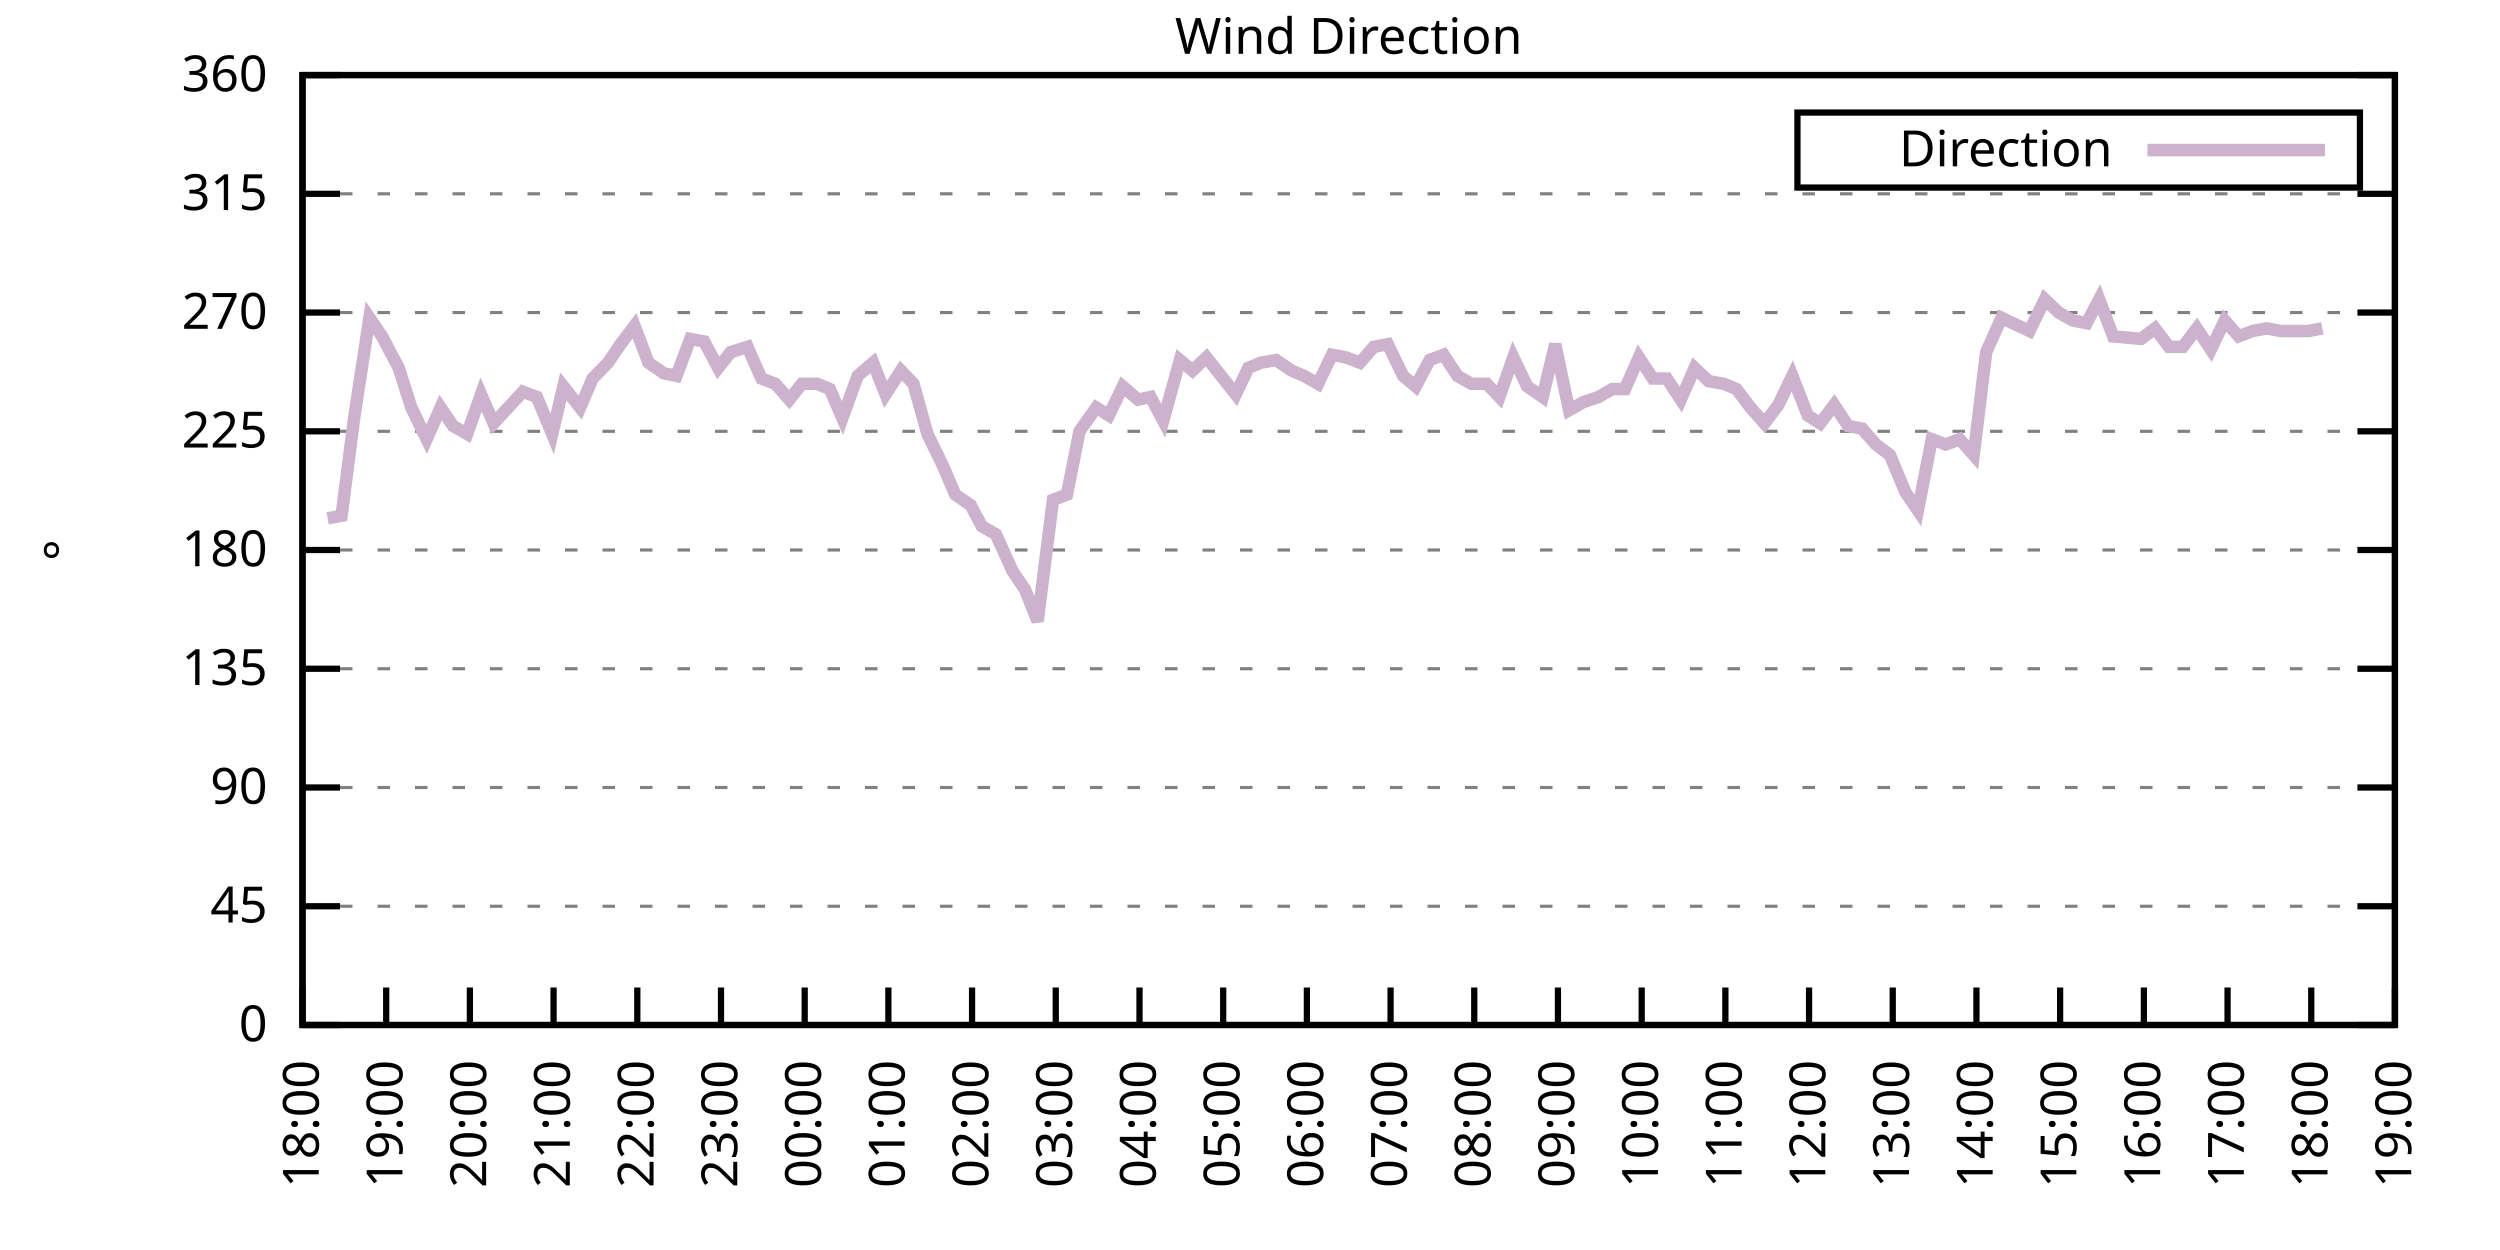
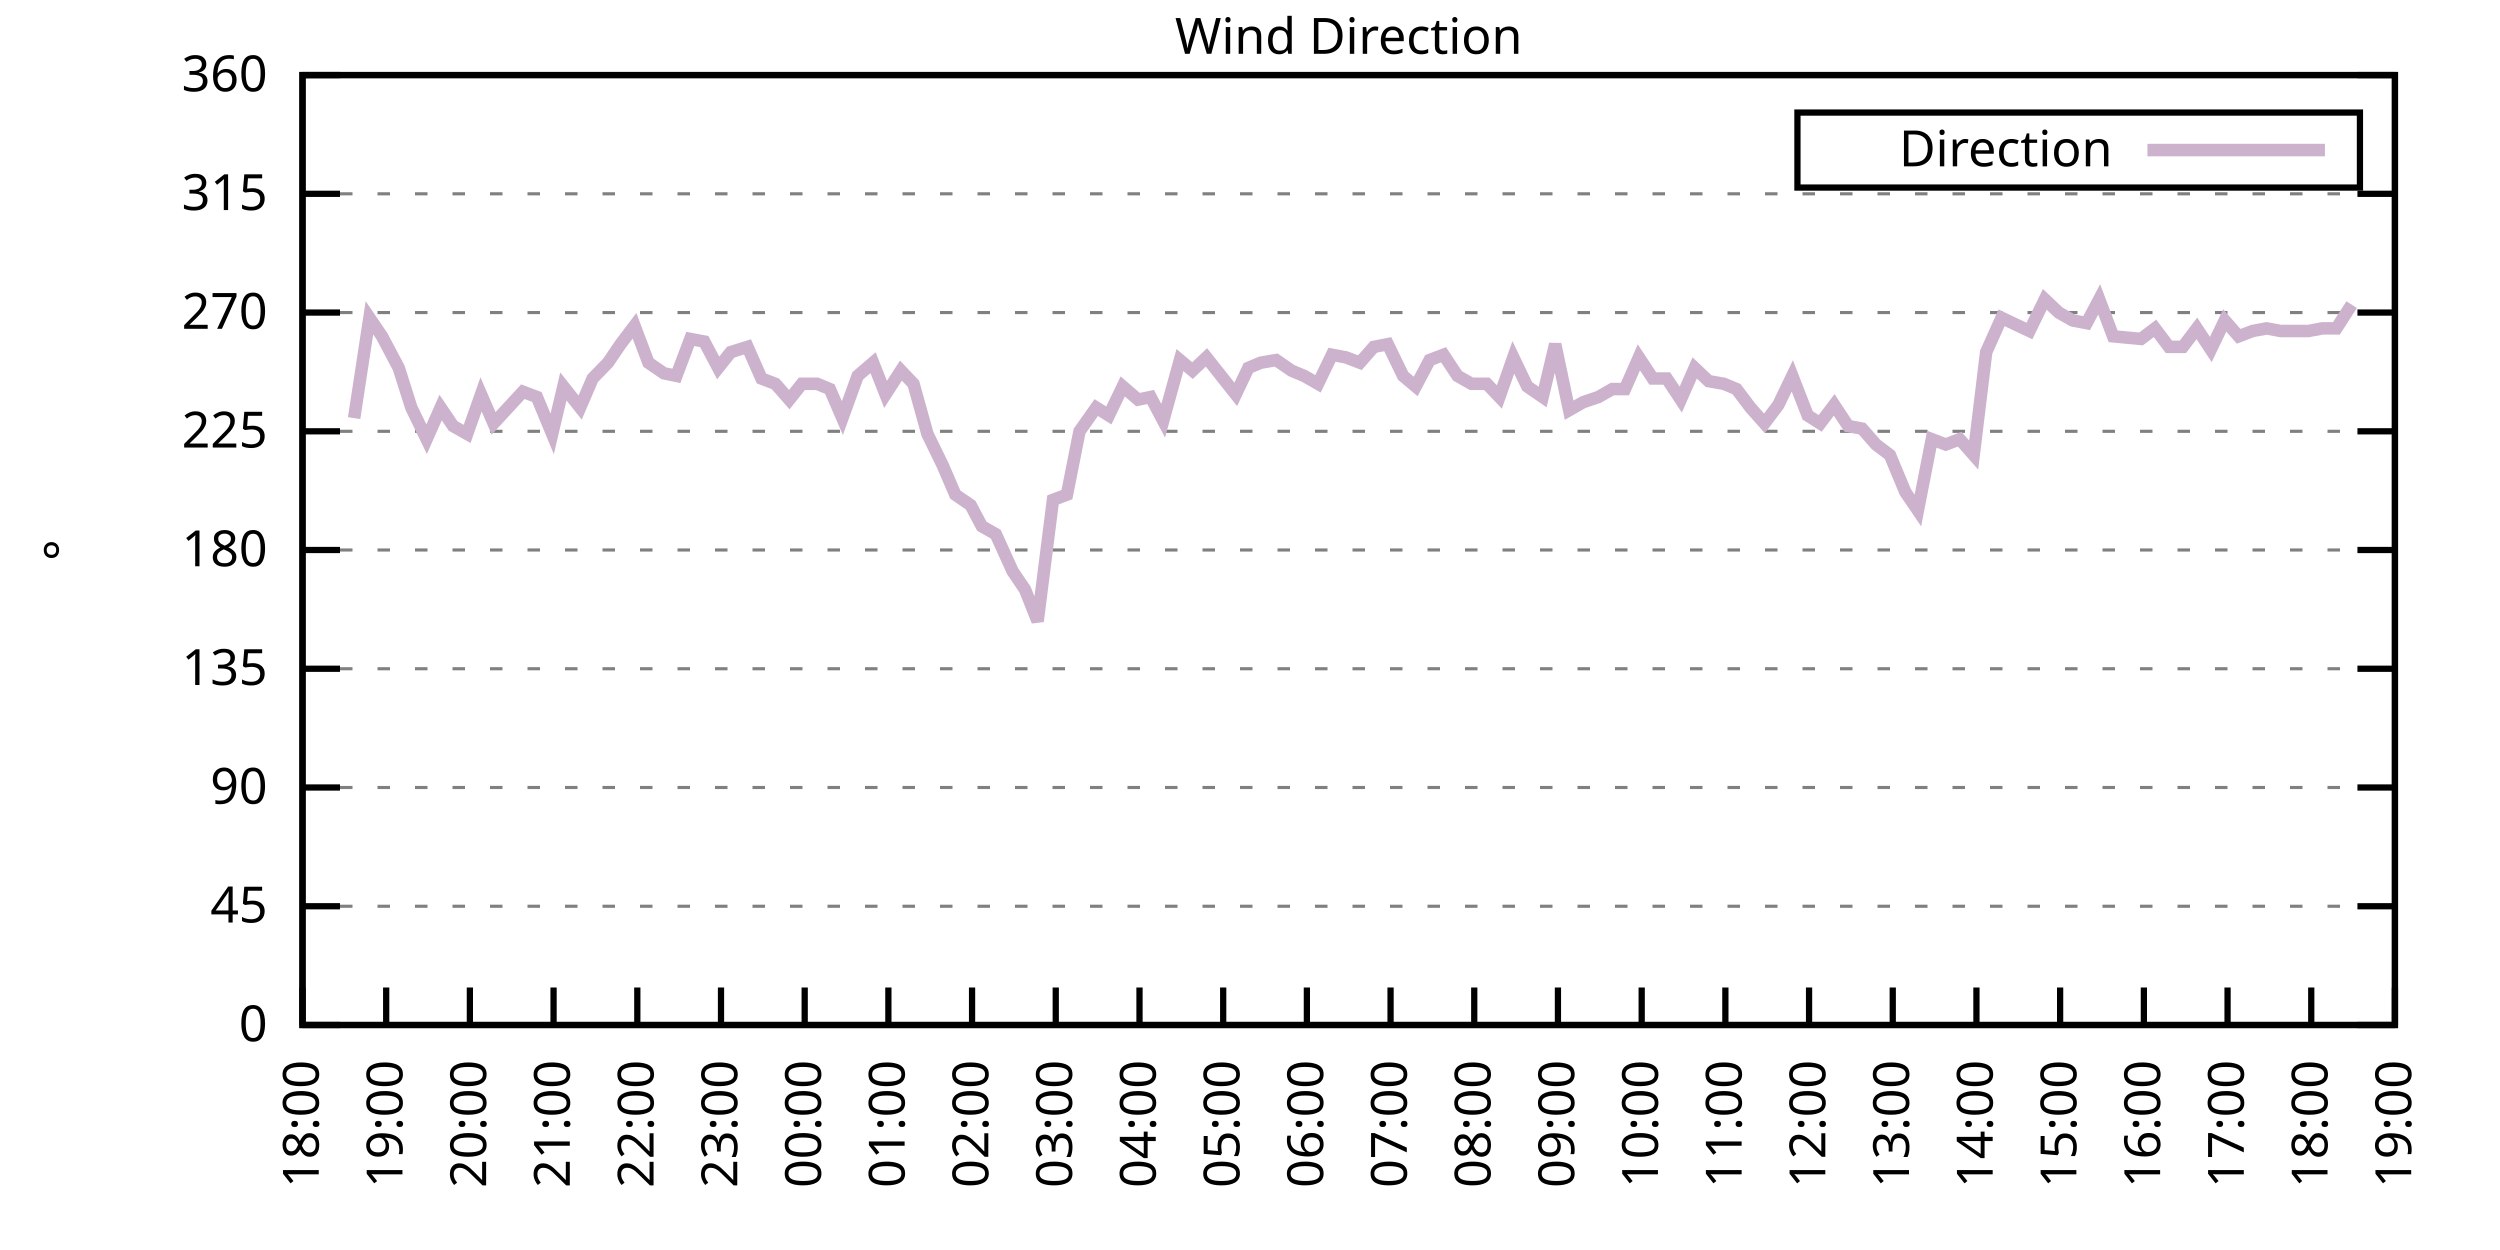
<svg xmlns="http://www.w3.org/2000/svg" xmlns:xlink="http://www.w3.org/1999/xlink" width="400" height="200" viewBox="0 0 400 200">
  <g id="gnuplot_canvas">
    <rect x="0" y="0" width="400" height="200" fill="none" />
    <defs>
      <circle id="gpDot" r="0.5" stroke-width="0.5" stroke="currentColor" />
      <path id="gpPt0" stroke-width="0.333" stroke="currentColor" d="M-1,0 h2 M0,-1 v2" />
      <path id="gpPt1" stroke-width="0.333" stroke="currentColor" d="M-1,-1 L1,1 M1,-1 L-1,1" />
      <path id="gpPt2" stroke-width="0.333" stroke="currentColor" d="M-1,0 L1,0 M0,-1 L0,1 M-1,-1 L1,1 M-1,1 L1,-1" />
      <rect id="gpPt3" stroke-width="0.333" stroke="currentColor" x="-1" y="-1" width="2" height="2" />
      <rect id="gpPt4" stroke-width="0.333" stroke="currentColor" fill="currentColor" x="-1" y="-1" width="2" height="2" />
      <circle id="gpPt5" stroke-width="0.333" stroke="currentColor" cx="0" cy="0" r="1" />
      <use xlink:href="#gpPt5" id="gpPt6" fill="currentColor" stroke="none" />
      <path id="gpPt7" stroke-width="0.333" stroke="currentColor" d="M0,-1.33 L-1.33,0.67 L1.33,0.67 z" />
      <use xlink:href="#gpPt7" id="gpPt8" fill="currentColor" stroke="none" />
      <use xlink:href="#gpPt7" id="gpPt9" stroke="currentColor" transform="rotate(180)" />
      <use xlink:href="#gpPt9" id="gpPt10" fill="currentColor" stroke="none" />
      <use xlink:href="#gpPt3" id="gpPt11" stroke="currentColor" transform="rotate(45)" />
      <use xlink:href="#gpPt11" id="gpPt12" fill="currentColor" stroke="none" />
      <path id="gpPt13" stroke-width="0.333" stroke="currentColor" d="M0,1.330 L1.265,0.411 L0.782,-1.067 L-0.782,-1.076 L-1.265,0.411 z" />
      <use xlink:href="#gpPt13" id="gpPt14" fill="currentColor" stroke="none" />
      <filter id="textbox" filterUnits="objectBoundingBox" x="0" y="0" height="1" width="1">
        <feFlood flood-color="white" flood-opacity="1" result="bgnd" />
        <feComposite in="SourceGraphic" in2="bgnd" operator="atop" />
      </filter>
      <filter id="greybox" filterUnits="objectBoundingBox" x="0" y="0" height="1" width="1">
        <feFlood flood-color="lightgrey" flood-opacity="1" result="grey" />
        <feComposite in="SourceGraphic" in2="grey" operator="atop" />
      </filter>
    </defs>
    <g fill="none" color="white" stroke="currentColor" stroke-width="1.00" stroke-linecap="butt" stroke-linejoin="miter">
</g>
    <g fill="none" color="black" stroke="currentColor" stroke-width="1.00" stroke-linecap="butt" stroke-linejoin="miter">
      <g stroke="none" shape-rendering="crispEdges">
        <polygon fill="rgb(255, 255, 255)" points="48.40,164.00 383.18,164.00 383.18,12.02 48.40,12.02 " />
      </g>
    </g>
    <g fill="none" color="black" stroke="currentColor" stroke-width="1.00" stroke-linecap="butt" stroke-linejoin="miter">
</g>
    <g fill="none" color="black" stroke="black" stroke-width="0.50" stroke-linecap="butt" stroke-linejoin="miter">
</g>
    <g fill="none" color="gray" stroke="currentColor" stroke-width="0.50" stroke-linecap="butt" stroke-linejoin="miter">
      <path stroke="gray" stroke-dasharray="2,4" class="gridline" d="M48.40,164.00 L383.19,164.00  " />
    </g>
    <g fill="none" color="gray" stroke="gray" stroke-width="1.00" stroke-linecap="butt" stroke-linejoin="miter">
</g>
    <g fill="none" color="black" stroke="currentColor" stroke-width="1.00" stroke-linecap="butt" stroke-linejoin="miter">
      <path stroke="black" d="M48.40,164.00 L54.40,164.00 M383.19,164.00 L377.19,164.00  " />
      <g transform="translate(42.80,166.60)" stroke="none" fill="black" font-family="Sans" font-size="8.00" text-anchor="end">
        <text>
          <tspan font-family="Sans"> 0</tspan>
        </text>
      </g>
    </g>
    <g fill="none" color="black" stroke="currentColor" stroke-width="1.00" stroke-linecap="butt" stroke-linejoin="miter">
</g>
    <g fill="none" color="black" stroke="black" stroke-width="0.50" stroke-linecap="butt" stroke-linejoin="miter">
</g>
    <g fill="none" color="gray" stroke="currentColor" stroke-width="0.50" stroke-linecap="butt" stroke-linejoin="miter">
      <path stroke="gray" stroke-dasharray="2,4" class="gridline" d="M48.40,145.00 L383.19,145.00  " />
    </g>
    <g fill="none" color="gray" stroke="gray" stroke-width="1.00" stroke-linecap="butt" stroke-linejoin="miter">
</g>
    <g fill="none" color="black" stroke="currentColor" stroke-width="1.00" stroke-linecap="butt" stroke-linejoin="miter">
      <path stroke="black" d="M48.40,145.00 L54.40,145.00 M383.19,145.00 L377.19,145.00  " />
      <g transform="translate(42.80,147.60)" stroke="none" fill="black" font-family="Sans" font-size="8.00" text-anchor="end">
        <text>
          <tspan font-family="Sans"> 45</tspan>
        </text>
      </g>
    </g>
    <g fill="none" color="black" stroke="currentColor" stroke-width="1.00" stroke-linecap="butt" stroke-linejoin="miter">
</g>
    <g fill="none" color="black" stroke="black" stroke-width="0.50" stroke-linecap="butt" stroke-linejoin="miter">
</g>
    <g fill="none" color="gray" stroke="currentColor" stroke-width="0.50" stroke-linecap="butt" stroke-linejoin="miter">
      <path stroke="gray" stroke-dasharray="2,4" class="gridline" d="M48.40,126.00 L383.19,126.00  " />
    </g>
    <g fill="none" color="gray" stroke="gray" stroke-width="1.00" stroke-linecap="butt" stroke-linejoin="miter">
</g>
    <g fill="none" color="black" stroke="currentColor" stroke-width="1.00" stroke-linecap="butt" stroke-linejoin="miter">
      <path stroke="black" d="M48.40,126.00 L54.40,126.00 M383.19,126.00 L377.19,126.00  " />
      <g transform="translate(42.80,128.60)" stroke="none" fill="black" font-family="Sans" font-size="8.00" text-anchor="end">
        <text>
          <tspan font-family="Sans"> 90</tspan>
        </text>
      </g>
    </g>
    <g fill="none" color="black" stroke="currentColor" stroke-width="1.00" stroke-linecap="butt" stroke-linejoin="miter">
</g>
    <g fill="none" color="black" stroke="black" stroke-width="0.50" stroke-linecap="butt" stroke-linejoin="miter">
</g>
    <g fill="none" color="gray" stroke="currentColor" stroke-width="0.50" stroke-linecap="butt" stroke-linejoin="miter">
      <path stroke="gray" stroke-dasharray="2,4" class="gridline" d="M48.40,107.00 L383.19,107.00  " />
    </g>
    <g fill="none" color="gray" stroke="gray" stroke-width="1.00" stroke-linecap="butt" stroke-linejoin="miter">
</g>
    <g fill="none" color="black" stroke="currentColor" stroke-width="1.00" stroke-linecap="butt" stroke-linejoin="miter">
      <path stroke="black" d="M48.40,107.00 L54.40,107.00 M383.19,107.00 L377.19,107.00  " />
      <g transform="translate(42.80,109.60)" stroke="none" fill="black" font-family="Sans" font-size="8.00" text-anchor="end">
        <text>
          <tspan font-family="Sans"> 135</tspan>
        </text>
      </g>
    </g>
    <g fill="none" color="black" stroke="currentColor" stroke-width="1.00" stroke-linecap="butt" stroke-linejoin="miter">
</g>
    <g fill="none" color="black" stroke="black" stroke-width="0.50" stroke-linecap="butt" stroke-linejoin="miter">
</g>
    <g fill="none" color="gray" stroke="currentColor" stroke-width="0.50" stroke-linecap="butt" stroke-linejoin="miter">
      <path stroke="gray" stroke-dasharray="2,4" class="gridline" d="M48.40,88.00 L383.19,88.00  " />
    </g>
    <g fill="none" color="gray" stroke="gray" stroke-width="1.00" stroke-linecap="butt" stroke-linejoin="miter">
</g>
    <g fill="none" color="black" stroke="currentColor" stroke-width="1.00" stroke-linecap="butt" stroke-linejoin="miter">
      <path stroke="black" d="M48.40,88.00 L54.40,88.00 M383.19,88.00 L377.19,88.00  " />
      <g transform="translate(42.80,90.60)" stroke="none" fill="black" font-family="Sans" font-size="8.00" text-anchor="end">
        <text>
          <tspan font-family="Sans"> 180</tspan>
        </text>
      </g>
    </g>
    <g fill="none" color="black" stroke="currentColor" stroke-width="1.00" stroke-linecap="butt" stroke-linejoin="miter">
</g>
    <g fill="none" color="black" stroke="black" stroke-width="0.50" stroke-linecap="butt" stroke-linejoin="miter">
</g>
    <g fill="none" color="gray" stroke="currentColor" stroke-width="0.50" stroke-linecap="butt" stroke-linejoin="miter">
      <path stroke="gray" stroke-dasharray="2,4" class="gridline" d="M48.40,69.01 L383.19,69.01  " />
    </g>
    <g fill="none" color="gray" stroke="gray" stroke-width="1.00" stroke-linecap="butt" stroke-linejoin="miter">
</g>
    <g fill="none" color="black" stroke="currentColor" stroke-width="1.00" stroke-linecap="butt" stroke-linejoin="miter">
      <path stroke="black" d="M48.40,69.01 L54.40,69.01 M383.19,69.01 L377.19,69.01  " />
      <g transform="translate(42.80,71.61)" stroke="none" fill="black" font-family="Sans" font-size="8.00" text-anchor="end">
        <text>
          <tspan font-family="Sans"> 225</tspan>
        </text>
      </g>
    </g>
    <g fill="none" color="black" stroke="currentColor" stroke-width="1.00" stroke-linecap="butt" stroke-linejoin="miter">
</g>
    <g fill="none" color="black" stroke="black" stroke-width="0.50" stroke-linecap="butt" stroke-linejoin="miter">
</g>
    <g fill="none" color="gray" stroke="currentColor" stroke-width="0.50" stroke-linecap="butt" stroke-linejoin="miter">
      <path stroke="gray" stroke-dasharray="2,4" class="gridline" d="M48.40,50.01 L383.19,50.01  " />
    </g>
    <g fill="none" color="gray" stroke="gray" stroke-width="1.00" stroke-linecap="butt" stroke-linejoin="miter">
</g>
    <g fill="none" color="black" stroke="currentColor" stroke-width="1.00" stroke-linecap="butt" stroke-linejoin="miter">
      <path stroke="black" d="M48.40,50.01 L54.40,50.01 M383.19,50.01 L377.19,50.01  " />
      <g transform="translate(42.80,52.61)" stroke="none" fill="black" font-family="Sans" font-size="8.00" text-anchor="end">
        <text>
          <tspan font-family="Sans"> 270</tspan>
        </text>
      </g>
    </g>
    <g fill="none" color="black" stroke="currentColor" stroke-width="1.00" stroke-linecap="butt" stroke-linejoin="miter">
</g>
    <g fill="none" color="black" stroke="black" stroke-width="0.50" stroke-linecap="butt" stroke-linejoin="miter">
</g>
    <g fill="none" color="gray" stroke="currentColor" stroke-width="0.50" stroke-linecap="butt" stroke-linejoin="miter">
      <path stroke="gray" stroke-dasharray="2,4" class="gridline" d="M48.40,31.01 L383.19,31.01  " />
    </g>
    <g fill="none" color="gray" stroke="gray" stroke-width="1.00" stroke-linecap="butt" stroke-linejoin="miter">
</g>
    <g fill="none" color="black" stroke="currentColor" stroke-width="1.00" stroke-linecap="butt" stroke-linejoin="miter">
      <path stroke="black" d="M48.40,31.01 L54.40,31.01 M383.19,31.01 L377.19,31.01  " />
      <g transform="translate(42.80,33.61)" stroke="none" fill="black" font-family="Sans" font-size="8.00" text-anchor="end">
        <text>
          <tspan font-family="Sans"> 315</tspan>
        </text>
      </g>
    </g>
    <g fill="none" color="black" stroke="currentColor" stroke-width="1.00" stroke-linecap="butt" stroke-linejoin="miter">
</g>
    <g fill="none" color="black" stroke="black" stroke-width="0.50" stroke-linecap="butt" stroke-linejoin="miter">
</g>
    <g fill="none" color="gray" stroke="currentColor" stroke-width="0.50" stroke-linecap="butt" stroke-linejoin="miter">
      <path stroke="gray" stroke-dasharray="2,4" class="gridline" d="M48.40,12.01 L383.19,12.01  " />
    </g>
    <g fill="none" color="gray" stroke="gray" stroke-width="1.00" stroke-linecap="butt" stroke-linejoin="miter">
</g>
    <g fill="none" color="black" stroke="currentColor" stroke-width="1.00" stroke-linecap="butt" stroke-linejoin="miter">
      <path stroke="black" d="M48.40,12.01 L54.40,12.01 M383.19,12.01 L377.19,12.01  " />
      <g transform="translate(42.80,14.61)" stroke="none" fill="black" font-family="Sans" font-size="8.00" text-anchor="end">
        <text>
          <tspan font-family="Sans"> 360</tspan>
        </text>
      </g>
    </g>
    <g fill="none" color="black" stroke="currentColor" stroke-width="1.00" stroke-linecap="butt" stroke-linejoin="miter">
      <path stroke="black" d="M48.40,164.00 L48.40,158.00  " />
      <g transform="translate(51.00,169.60) rotate(270.00)" stroke="none" fill="black" font-family="Sans" font-size="8.00" text-anchor="end">
        <text>
          <tspan font-family="Sans">18:00</tspan>
        </text>
      </g>
    </g>
    <g fill="none" color="black" stroke="currentColor" stroke-width="1.00" stroke-linecap="butt" stroke-linejoin="miter">
      <path stroke="black" d="M61.79,164.00 L61.79,158.00  " />
      <g transform="translate(64.39,169.60) rotate(270.00)" stroke="none" fill="black" font-family="Sans" font-size="8.00" text-anchor="end">
        <text>
          <tspan font-family="Sans">19:00</tspan>
        </text>
      </g>
    </g>
    <g fill="none" color="black" stroke="currentColor" stroke-width="1.00" stroke-linecap="butt" stroke-linejoin="miter">
      <path stroke="black" d="M75.18,164.00 L75.18,158.00  " />
      <g transform="translate(77.78,169.60) rotate(270.00)" stroke="none" fill="black" font-family="Sans" font-size="8.00" text-anchor="end">
        <text>
          <tspan font-family="Sans">20:00</tspan>
        </text>
      </g>
    </g>
    <g fill="none" color="black" stroke="currentColor" stroke-width="1.00" stroke-linecap="butt" stroke-linejoin="miter">
      <path stroke="black" d="M88.57,164.00 L88.57,158.00  " />
      <g transform="translate(91.17,169.60) rotate(270.00)" stroke="none" fill="black" font-family="Sans" font-size="8.00" text-anchor="end">
        <text>
          <tspan font-family="Sans">21:00</tspan>
        </text>
      </g>
    </g>
    <g fill="none" color="black" stroke="currentColor" stroke-width="1.00" stroke-linecap="butt" stroke-linejoin="miter">
      <path stroke="black" d="M101.97,164.00 L101.97,158.00  " />
      <g transform="translate(104.57,169.60) rotate(270.00)" stroke="none" fill="black" font-family="Sans" font-size="8.00" text-anchor="end">
        <text>
          <tspan font-family="Sans">22:00</tspan>
        </text>
      </g>
    </g>
    <g fill="none" color="black" stroke="currentColor" stroke-width="1.00" stroke-linecap="butt" stroke-linejoin="miter">
      <path stroke="black" d="M115.36,164.00 L115.36,158.00  " />
      <g transform="translate(117.96,169.60) rotate(270.00)" stroke="none" fill="black" font-family="Sans" font-size="8.00" text-anchor="end">
        <text>
          <tspan font-family="Sans">23:00</tspan>
        </text>
      </g>
    </g>
    <g fill="none" color="black" stroke="currentColor" stroke-width="1.00" stroke-linecap="butt" stroke-linejoin="miter">
      <path stroke="black" d="M128.75,164.00 L128.75,158.00  " />
      <g transform="translate(131.35,169.60) rotate(270.00)" stroke="none" fill="black" font-family="Sans" font-size="8.00" text-anchor="end">
        <text>
          <tspan font-family="Sans">00:00</tspan>
        </text>
      </g>
    </g>
    <g fill="none" color="black" stroke="currentColor" stroke-width="1.00" stroke-linecap="butt" stroke-linejoin="miter">
      <path stroke="black" d="M142.14,164.00 L142.14,158.00  " />
      <g transform="translate(144.74,169.60) rotate(270.00)" stroke="none" fill="black" font-family="Sans" font-size="8.00" text-anchor="end">
        <text>
          <tspan font-family="Sans">01:00</tspan>
        </text>
      </g>
    </g>
    <g fill="none" color="black" stroke="currentColor" stroke-width="1.00" stroke-linecap="butt" stroke-linejoin="miter">
      <path stroke="black" d="M155.53,164.00 L155.53,158.00  " />
      <g transform="translate(158.13,169.60) rotate(270.00)" stroke="none" fill="black" font-family="Sans" font-size="8.00" text-anchor="end">
        <text>
          <tspan font-family="Sans">02:00</tspan>
        </text>
      </g>
    </g>
    <g fill="none" color="black" stroke="currentColor" stroke-width="1.00" stroke-linecap="butt" stroke-linejoin="miter">
      <path stroke="black" d="M168.92,164.00 L168.92,158.00  " />
      <g transform="translate(171.52,169.60) rotate(270.00)" stroke="none" fill="black" font-family="Sans" font-size="8.00" text-anchor="end">
        <text>
          <tspan font-family="Sans">03:00</tspan>
        </text>
      </g>
    </g>
    <g fill="none" color="black" stroke="currentColor" stroke-width="1.00" stroke-linecap="butt" stroke-linejoin="miter">
      <path stroke="black" d="M182.32,164.00 L182.32,158.00  " />
      <g transform="translate(184.92,169.60) rotate(270.00)" stroke="none" fill="black" font-family="Sans" font-size="8.00" text-anchor="end">
        <text>
          <tspan font-family="Sans">04:00</tspan>
        </text>
      </g>
    </g>
    <g fill="none" color="black" stroke="currentColor" stroke-width="1.00" stroke-linecap="butt" stroke-linejoin="miter">
      <path stroke="black" d="M195.71,164.00 L195.71,158.00  " />
      <g transform="translate(198.31,169.60) rotate(270.00)" stroke="none" fill="black" font-family="Sans" font-size="8.00" text-anchor="end">
        <text>
          <tspan font-family="Sans">05:00</tspan>
        </text>
      </g>
    </g>
    <g fill="none" color="black" stroke="currentColor" stroke-width="1.00" stroke-linecap="butt" stroke-linejoin="miter">
      <path stroke="black" d="M209.10,164.00 L209.10,158.00  " />
      <g transform="translate(211.70,169.60) rotate(270.00)" stroke="none" fill="black" font-family="Sans" font-size="8.00" text-anchor="end">
        <text>
          <tspan font-family="Sans">06:00</tspan>
        </text>
      </g>
    </g>
    <g fill="none" color="black" stroke="currentColor" stroke-width="1.00" stroke-linecap="butt" stroke-linejoin="miter">
      <path stroke="black" d="M222.49,164.00 L222.49,158.00  " />
      <g transform="translate(225.09,169.60) rotate(270.00)" stroke="none" fill="black" font-family="Sans" font-size="8.00" text-anchor="end">
        <text>
          <tspan font-family="Sans">07:00</tspan>
        </text>
      </g>
    </g>
    <g fill="none" color="black" stroke="currentColor" stroke-width="1.00" stroke-linecap="butt" stroke-linejoin="miter">
      <path stroke="black" d="M235.88,164.00 L235.88,158.00  " />
      <g transform="translate(238.48,169.60) rotate(270.00)" stroke="none" fill="black" font-family="Sans" font-size="8.00" text-anchor="end">
        <text>
          <tspan font-family="Sans">08:00</tspan>
        </text>
      </g>
    </g>
    <g fill="none" color="black" stroke="currentColor" stroke-width="1.00" stroke-linecap="butt" stroke-linejoin="miter">
      <path stroke="black" d="M249.27,164.00 L249.27,158.00  " />
      <g transform="translate(251.87,169.60) rotate(270.00)" stroke="none" fill="black" font-family="Sans" font-size="8.00" text-anchor="end">
        <text>
          <tspan font-family="Sans">09:00</tspan>
        </text>
      </g>
    </g>
    <g fill="none" color="black" stroke="currentColor" stroke-width="1.00" stroke-linecap="butt" stroke-linejoin="miter">
      <path stroke="black" d="M262.67,164.00 L262.67,158.00  " />
      <g transform="translate(265.27,169.60) rotate(270.00)" stroke="none" fill="black" font-family="Sans" font-size="8.00" text-anchor="end">
        <text>
          <tspan font-family="Sans">10:00</tspan>
        </text>
      </g>
    </g>
    <g fill="none" color="black" stroke="currentColor" stroke-width="1.00" stroke-linecap="butt" stroke-linejoin="miter">
      <path stroke="black" d="M276.06,164.00 L276.06,158.00  " />
      <g transform="translate(278.66,169.60) rotate(270.00)" stroke="none" fill="black" font-family="Sans" font-size="8.00" text-anchor="end">
        <text>
          <tspan font-family="Sans">11:00</tspan>
        </text>
      </g>
    </g>
    <g fill="none" color="black" stroke="currentColor" stroke-width="1.00" stroke-linecap="butt" stroke-linejoin="miter">
      <path stroke="black" d="M289.45,164.00 L289.45,158.00  " />
      <g transform="translate(292.05,169.60) rotate(270.00)" stroke="none" fill="black" font-family="Sans" font-size="8.00" text-anchor="end">
        <text>
          <tspan font-family="Sans">12:00</tspan>
        </text>
      </g>
    </g>
    <g fill="none" color="black" stroke="currentColor" stroke-width="1.00" stroke-linecap="butt" stroke-linejoin="miter">
      <path stroke="black" d="M302.84,164.00 L302.84,158.00  " />
      <g transform="translate(305.44,169.60) rotate(270.00)" stroke="none" fill="black" font-family="Sans" font-size="8.00" text-anchor="end">
        <text>
          <tspan font-family="Sans">13:00</tspan>
        </text>
      </g>
    </g>
    <g fill="none" color="black" stroke="currentColor" stroke-width="1.00" stroke-linecap="butt" stroke-linejoin="miter">
      <path stroke="black" d="M316.23,164.00 L316.23,158.00  " />
      <g transform="translate(318.83,169.60) rotate(270.00)" stroke="none" fill="black" font-family="Sans" font-size="8.00" text-anchor="end">
        <text>
          <tspan font-family="Sans">14:00</tspan>
        </text>
      </g>
    </g>
    <g fill="none" color="black" stroke="currentColor" stroke-width="1.00" stroke-linecap="butt" stroke-linejoin="miter">
      <path stroke="black" d="M329.62,164.00 L329.62,158.00  " />
      <g transform="translate(332.22,169.60) rotate(270.00)" stroke="none" fill="black" font-family="Sans" font-size="8.00" text-anchor="end">
        <text>
          <tspan font-family="Sans">15:00</tspan>
        </text>
      </g>
    </g>
    <g fill="none" color="black" stroke="currentColor" stroke-width="1.00" stroke-linecap="butt" stroke-linejoin="miter">
      <path stroke="black" d="M343.02,164.00 L343.02,158.00  " />
      <g transform="translate(345.62,169.60) rotate(270.00)" stroke="none" fill="black" font-family="Sans" font-size="8.00" text-anchor="end">
        <text>
          <tspan font-family="Sans">16:00</tspan>
        </text>
      </g>
    </g>
    <g fill="none" color="black" stroke="currentColor" stroke-width="1.00" stroke-linecap="butt" stroke-linejoin="miter">
      <path stroke="black" d="M356.41,164.00 L356.41,158.00  " />
      <g transform="translate(359.01,169.60) rotate(270.00)" stroke="none" fill="black" font-family="Sans" font-size="8.00" text-anchor="end">
        <text>
          <tspan font-family="Sans">17:00</tspan>
        </text>
      </g>
    </g>
    <g fill="none" color="black" stroke="currentColor" stroke-width="1.00" stroke-linecap="butt" stroke-linejoin="miter">
      <path stroke="black" d="M369.80,164.00 L369.80,158.00  " />
      <g transform="translate(372.40,169.60) rotate(270.00)" stroke="none" fill="black" font-family="Sans" font-size="8.00" text-anchor="end">
        <text>
          <tspan font-family="Sans">18:00</tspan>
        </text>
      </g>
    </g>
    <g fill="none" color="black" stroke="currentColor" stroke-width="1.00" stroke-linecap="butt" stroke-linejoin="miter">
      <path stroke="black" d="M383.19,164.00 L383.19,158.00  " />
      <g transform="translate(385.79,169.60) rotate(270.00)" stroke="none" fill="black" font-family="Sans" font-size="8.00" text-anchor="end">
        <text>
          <tspan font-family="Sans">19:00</tspan>
        </text>
      </g>
    </g>
    <g fill="none" color="black" stroke="currentColor" stroke-width="1.00" stroke-linecap="butt" stroke-linejoin="miter">
</g>
    <g fill="none" color="black" stroke="currentColor" stroke-width="1.00" stroke-linecap="butt" stroke-linejoin="miter">
      <path stroke="black" d="M48.40,12.01 L48.40,164.00 L383.19,164.00 L383.19,12.01 L48.40,12.01 Z  " />
    </g>
    <g fill="none" color="black" stroke="currentColor" stroke-width="1.00" stroke-linecap="butt" stroke-linejoin="miter">
</g>
    <g fill="none" color="black" stroke="currentColor" stroke-width="1.00" stroke-linecap="butt" stroke-linejoin="miter">
      <path stroke="black" d="M287.59,30.01 L287.59,18.01 L377.59,18.01 L377.59,30.01 L287.59,30.01 Z  " />
    </g>
    <g id="Wind_direction_plot_1">
      <g fill="none" color="white" stroke="black" stroke-width="2.00" stroke-linecap="butt" stroke-linejoin="miter">
</g>
      <g fill="none" color="black" stroke="currentColor" stroke-width="2.00" stroke-linecap="butt" stroke-linejoin="miter">
        <g transform="translate(337.99,26.61)" stroke="none" fill="black" font-family="Sans" font-size="8.00" text-anchor="end">
          <text>
            <tspan font-family="Sans">Direction</tspan>
          </text>
        </g>
      </g>
      <g fill="none" color="black" stroke="currentColor" stroke-width="2.00" stroke-linecap="butt" stroke-linejoin="miter">
-         <path stroke="rgb(204, 178, 204)" d="M343.59,24.01 L371.99,24.01 M52.42,82.94 L54.65,82.52 L56.66,66.90 L59.11,50.85 L61.12,53.81 L63.80,58.87   L65.81,65.21 L68.26,70.27 L70.50,65.21 L72.50,68.16 L74.74,69.43 L76.97,63.10 L78.98,67.74 L83.66,62.67   L85.90,63.52 L88.35,69.43 L90.14,61.83 L92.82,65.21 L94.82,60.56 L97.28,58.03 L99.29,55.07 L101.52,52.12   L103.75,58.03 L106.21,59.72 L108.22,60.14 L110.45,54.23 L112.68,54.65 L114.91,58.87 L116.92,56.34 L119.60,55.50   L121.83,60.56 L124.06,61.41 L126.29,63.94 L128.30,61.41 L130.76,61.41 L132.77,62.25 L134.78,66.90 L137.23,60.14   L139.69,58.03 L141.69,63.10 L144.15,59.30 L146.16,61.41 L148.39,69.43 L150.85,74.49 L152.85,79.14 L155.31,80.83   L157.10,84.21 L159.33,85.47 L162.01,91.38 L164.01,94.34 L166.02,99.40 L168.48,79.98 L170.71,79.14 L172.72,69.01   L175.40,65.21 L177.41,66.47 L179.64,61.83 L182.09,63.94 L184.10,63.52 L186.11,67.32 L188.79,57.61 L190.80,59.30   L193.03,57.18 L195.04,59.72 L197.72,63.10 L199.73,58.87 L201.73,58.03 L204.19,57.61 L206.64,59.30 L208.65,60.14   L210.88,61.41 L213.12,56.76 L215.35,57.18 L217.58,58.03 L219.81,55.50 L222.04,55.07 L224.50,60.14 L226.51,61.83   L228.74,57.61 L230.97,56.76 L233.20,60.14 L235.44,61.41 L237.89,61.41 L239.90,63.52 L242.13,57.18 L244.36,61.83   L246.82,63.52 L248.83,55.07 L251.06,65.63 L253.29,64.36 L255.75,63.52 L257.98,62.25 L259.99,62.25 L262.22,57.18   L264.45,60.56 L266.68,60.56 L268.92,63.94 L271.15,58.87 L273.38,60.98 L275.83,61.41 L277.84,62.25 L280.07,65.21   L282.31,67.74 L284.54,64.78 L286.77,60.14 L289.23,66.47 L291.23,67.74 L293.47,64.78 L295.70,68.16 L297.93,68.58   L300.16,71.12 L302.39,72.81 L304.85,78.72 L306.86,81.67 L309.09,70.27 L311.32,71.12 L313.55,70.27 L315.79,72.81   L317.79,56.34 L320.25,50.85 L324.71,52.96 L327.17,47.90 L329.40,50.01 L331.63,51.27 L333.86,51.70 L335.87,47.90   L338.10,53.81 L342.57,54.23 L344.80,52.54 L347.03,55.50 L349.26,55.50 L351.50,52.54 L353.73,55.92 L355.96,51.27   L358.19,53.81 L360.42,52.96 L362.66,52.54 L364.89,52.96 L367.12,52.96 L369.35,52.96 L371.58,52.54  " />
+         <path stroke="rgb(204, 178, 204)" d="M343.59,24.01 L371.99,24.01 M56.66,66.90 L59.11,50.85 L61.12,53.81 L63.80,58.87 L65.81,65.21 L68.26,70.27   L70.50,65.21 L72.50,68.16 L74.74,69.43 L76.97,63.10 L78.98,67.74 L83.66,62.67 L85.90,63.52 L88.35,69.43   L90.14,61.83 L92.82,65.21 L94.82,60.56 L97.28,58.03 L99.29,55.07 L101.52,52.12 L103.75,58.03 L106.21,59.72   L108.22,60.14 L110.45,54.23 L112.68,54.65 L114.91,58.87 L116.92,56.34 L119.60,55.50 L121.83,60.56 L124.06,61.41   L126.29,63.94 L128.30,61.41 L130.76,61.41 L132.77,62.25 L134.78,66.90 L137.23,60.14 L139.69,58.03 L141.69,63.10   L144.15,59.30 L146.16,61.41 L148.39,69.43 L150.85,74.49 L152.85,79.14 L155.31,80.83 L157.10,84.21 L159.33,85.47   L162.01,91.38 L164.01,94.34 L166.02,99.40 L168.48,79.98 L170.71,79.14 L172.72,69.01 L175.40,65.21 L177.41,66.47   L179.64,61.83 L182.09,63.94 L184.10,63.52 L186.11,67.32 L188.79,57.61 L190.80,59.30 L193.03,57.18 L195.04,59.72   L197.72,63.10 L199.73,58.87 L201.73,58.03 L204.19,57.61 L206.64,59.30 L208.65,60.14 L210.88,61.41 L213.12,56.76   L215.35,57.18 L217.58,58.03 L219.81,55.50 L222.04,55.07 L224.50,60.14 L226.51,61.83 L228.74,57.61 L230.97,56.76   L233.20,60.14 L235.44,61.41 L237.89,61.41 L239.90,63.52 L242.13,57.18 L244.36,61.83 L246.82,63.52 L248.83,55.07   L251.06,65.63 L253.29,64.36 L255.75,63.52 L257.98,62.25 L259.99,62.25 L262.22,57.18 L264.45,60.56 L266.68,60.56   L268.92,63.94 L271.15,58.87 L273.38,60.98 L275.83,61.41 L277.84,62.25 L280.07,65.21 L282.31,67.74 L284.54,64.78   L286.77,60.14 L289.23,66.47 L291.23,67.74 L293.47,64.78 L295.70,68.16 L297.93,68.58 L300.16,71.12 L302.39,72.81   L304.85,78.72 L306.86,81.67 L309.09,70.27 L311.32,71.12 L313.55,70.27 L315.79,72.81 L317.79,56.34 L320.25,50.85   L324.71,52.96 L327.17,47.90 L329.40,50.01 L331.63,51.27 L333.86,51.70 L335.87,47.90 L338.10,53.81 L342.57,54.23   L344.80,52.54 L347.03,55.50 L349.26,55.50 L351.50,52.54 L353.73,55.92 L355.96,51.27 L358.19,53.81 L360.42,52.96   L362.66,52.54 L364.89,52.96 L367.12,52.96 L369.35,52.96 L371.58,52.54 L373.82,52.54 L376.27,48.74  " />
      </g>
    </g>
    <g fill="none" color="black" stroke="currentColor" stroke-width="2.00" stroke-linecap="butt" stroke-linejoin="miter">
</g>
    <g fill="none" color="black" stroke="black" stroke-width="1.00" stroke-linecap="butt" stroke-linejoin="miter">
</g>
    <g fill="none" color="black" stroke="currentColor" stroke-width="1.00" stroke-linecap="butt" stroke-linejoin="miter">
      <path stroke="black" d="M48.40,12.01 L48.40,164.00 L383.19,164.00 L383.19,12.01 L48.40,12.01 Z  " />
      <g transform="translate(12.80,88.01) rotate(270.00)" stroke="none" fill="black" font-family="Sans" font-size="8.00" text-anchor="middle">
        <text>
          <tspan font-family="Sans">°</tspan>
        </text>
      </g>
    </g>
    <g fill="none" color="black" stroke="currentColor" stroke-width="1.00" stroke-linecap="butt" stroke-linejoin="miter">
</g>
    <g fill="none" color="black" stroke="currentColor" stroke-width="1.00" stroke-linecap="butt" stroke-linejoin="miter">
      <g transform="translate(215.79,8.61)" stroke="none" fill="black" font-family="Sans" font-size="8.00" text-anchor="middle">
        <text>
          <tspan font-family="Sans">Wind Direction</tspan>
        </text>
      </g>
    </g>
    <g fill="none" color="black" stroke="currentColor" stroke-width="1.00" stroke-linecap="butt" stroke-linejoin="miter">
</g>
  </g>
</svg>
